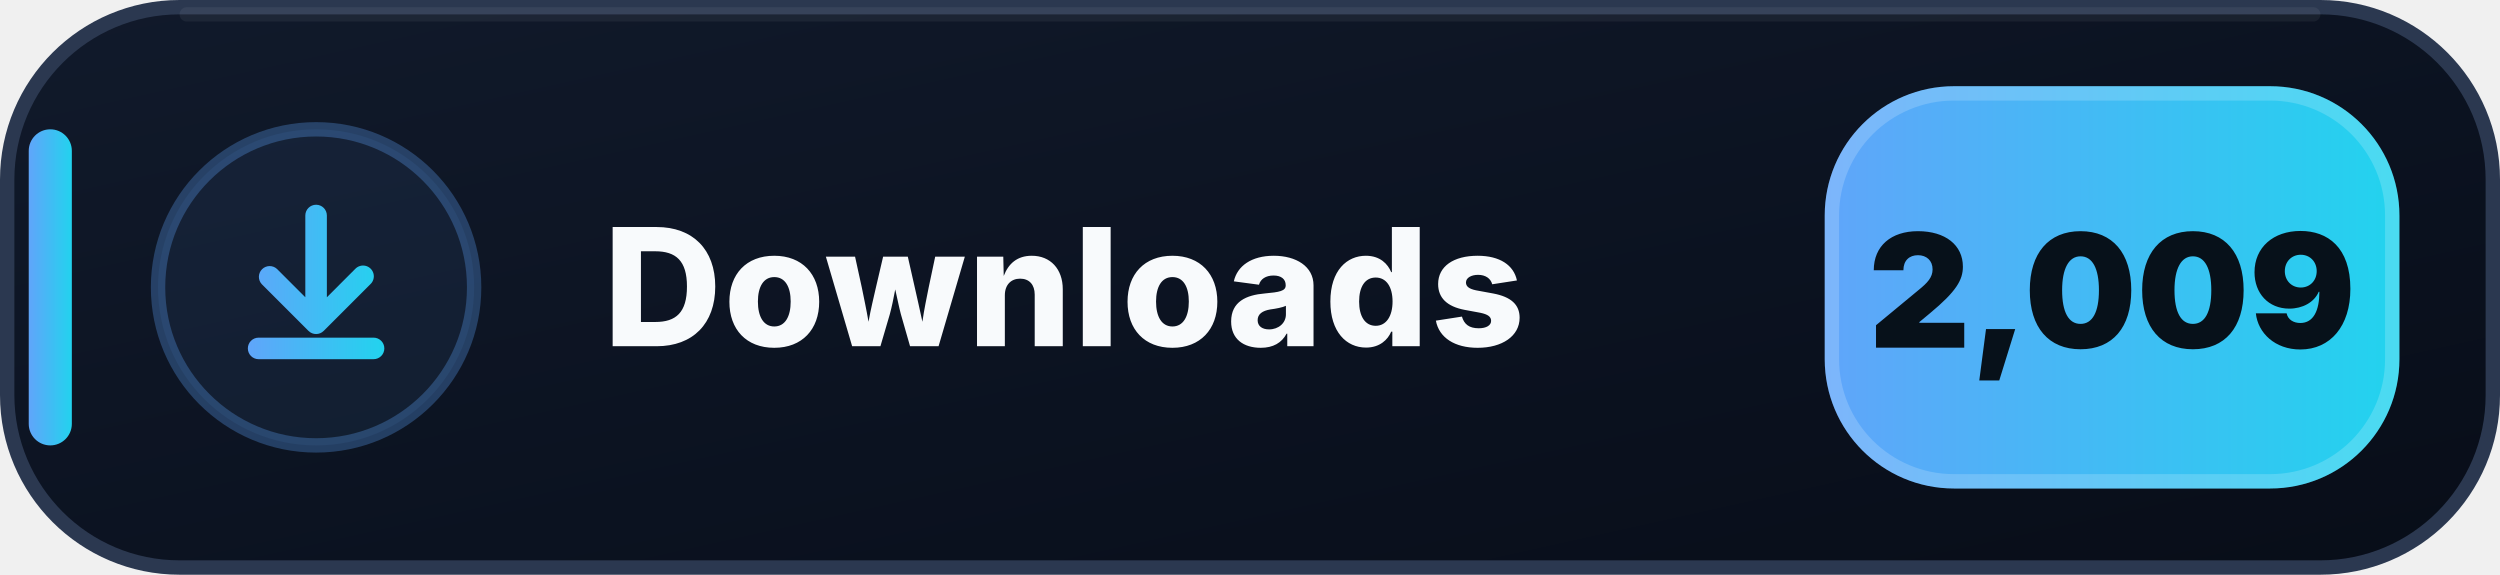
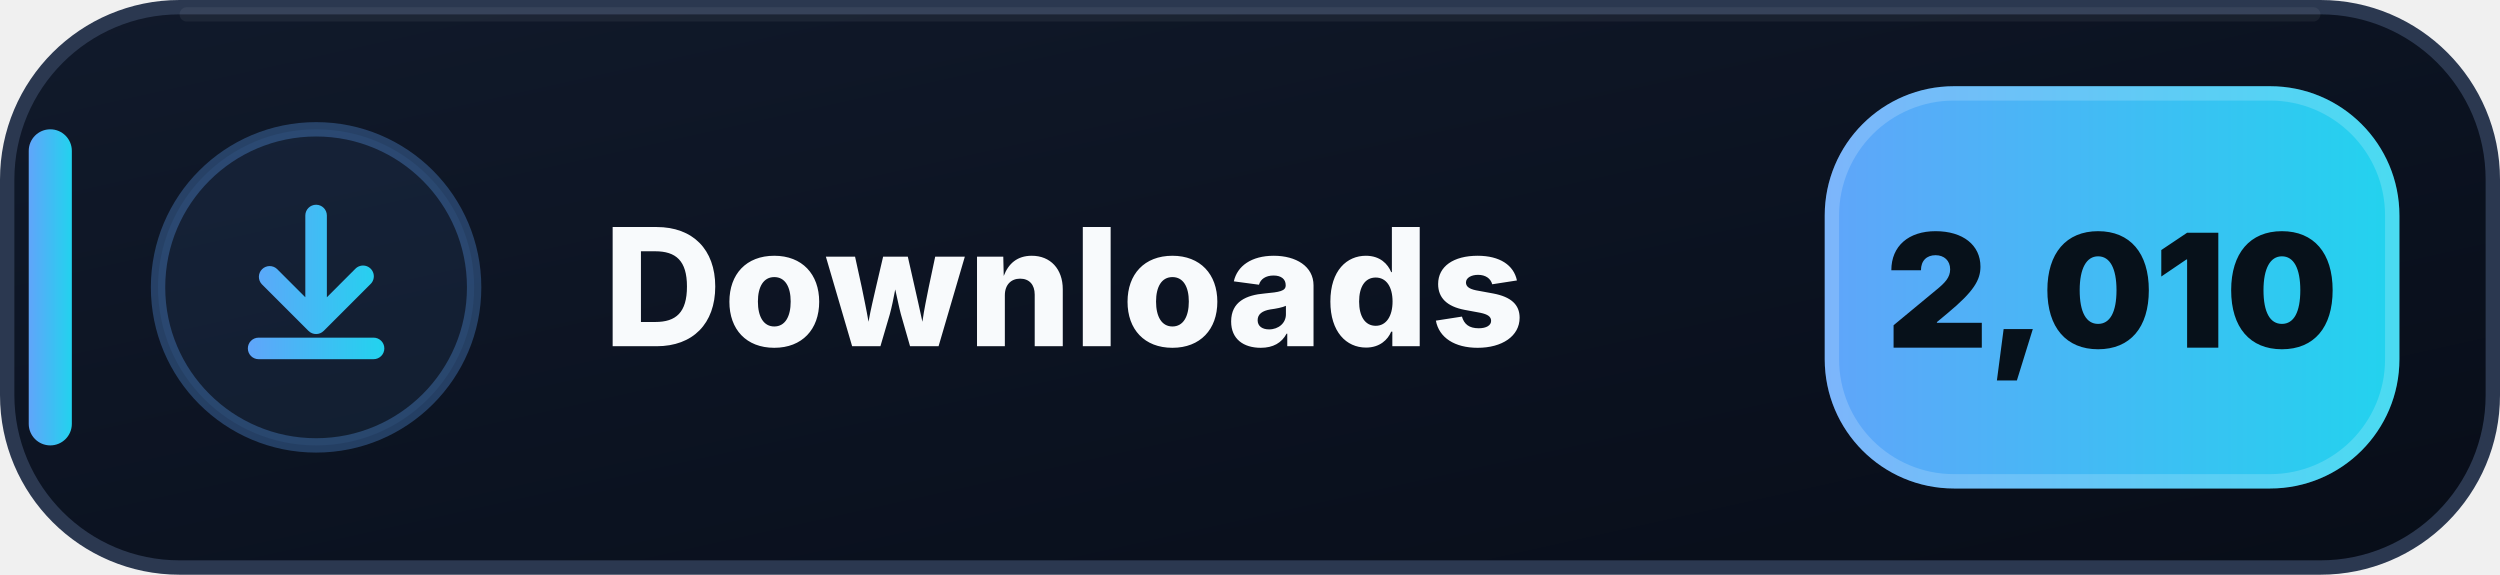
- <svg xmlns="http://www.w3.org/2000/svg" width="174" height="40" viewBox="0 0 174 40" role="img" aria-label="Downloads: 2,009">
+ <svg xmlns="http://www.w3.org/2000/svg" width="174" height="40" viewBox="0 0 174 40" role="img" aria-label="Downloads: 2,010">
  <defs>
    <linearGradient id="downloads-bg" x1="0" y1="0" x2="1" y2="1">
      <stop offset="0" stop-color="#111A2B" />
      <stop offset=".58" stop-color="#0B1220" />
      <stop offset="1" stop-color="#080D18" />
    </linearGradient>
    <linearGradient id="downloads-accent" x1="0" y1="0" x2="1" y2="0">
      <stop offset="0" stop-color="#60A5FA" />
      <stop offset="1" stop-color="#22D3EE" />
    </linearGradient>
  </defs>
  <rect x=".5" y=".5" width="173" height="39" rx="12" fill="url(#downloads-bg)" stroke="#2B3850" />
  <path d="M13 1h148" stroke="#FFFFFF" stroke-opacity=".055" stroke-linecap="round" />
  <rect x="2" y="9" width="3" height="22" rx="1.5" fill="url(#downloads-accent)" />
  <circle cx="22" cy="20" r="11" fill="#60A5FA" fill-opacity=".075" stroke="#60A5FA" stroke-opacity=".3" />
  <g transform="translate(14 12)" fill="url(#downloads-accent)">
    <path d="M8 2.25a.75.75 0 0 1 .75.75v5.69l1.97-1.97a.75.75 0 1 1 1.06 1.06l-3.25 3.25a.75.75 0 0 1-1.06 0L4.22 7.78a.75.75 0 0 1 1.06-1.06l1.97 1.97V3A.75.75 0 0 1 8 2.25Zm-4.75 10a.75.75 0 0 1 .75-.75h8a.75.75 0 0 1 0 1.5H4a.75.75 0 0 1-.75-.75Z" />
  </g>
  <text x="42" y="24.1" fill="#F8FAFC" font-family="Segoe UI,Inter,Arial,sans-serif" font-size="11.4" font-weight="800" letter-spacing=".12">Downloads</text>
  <rect x="127" y="6" width="40" height="28" rx="9" fill="url(#downloads-accent)" />
  <rect x="127.5" y="6.5" width="39" height="27" rx="8.5" fill="none" stroke="#FFFFFF" stroke-opacity=".18" />
-   <text x="147" y="24.2" text-anchor="middle" fill="#07111A" font-family="Segoe UI,Inter,Arial,sans-serif" font-size="11" font-weight="900">2,009</text>
+   <text x="147" y="24.2" text-anchor="middle" fill="#07111A" font-family="Segoe UI,Inter,Arial,sans-serif" font-size="11" font-weight="900">2,010</text>
</svg>
